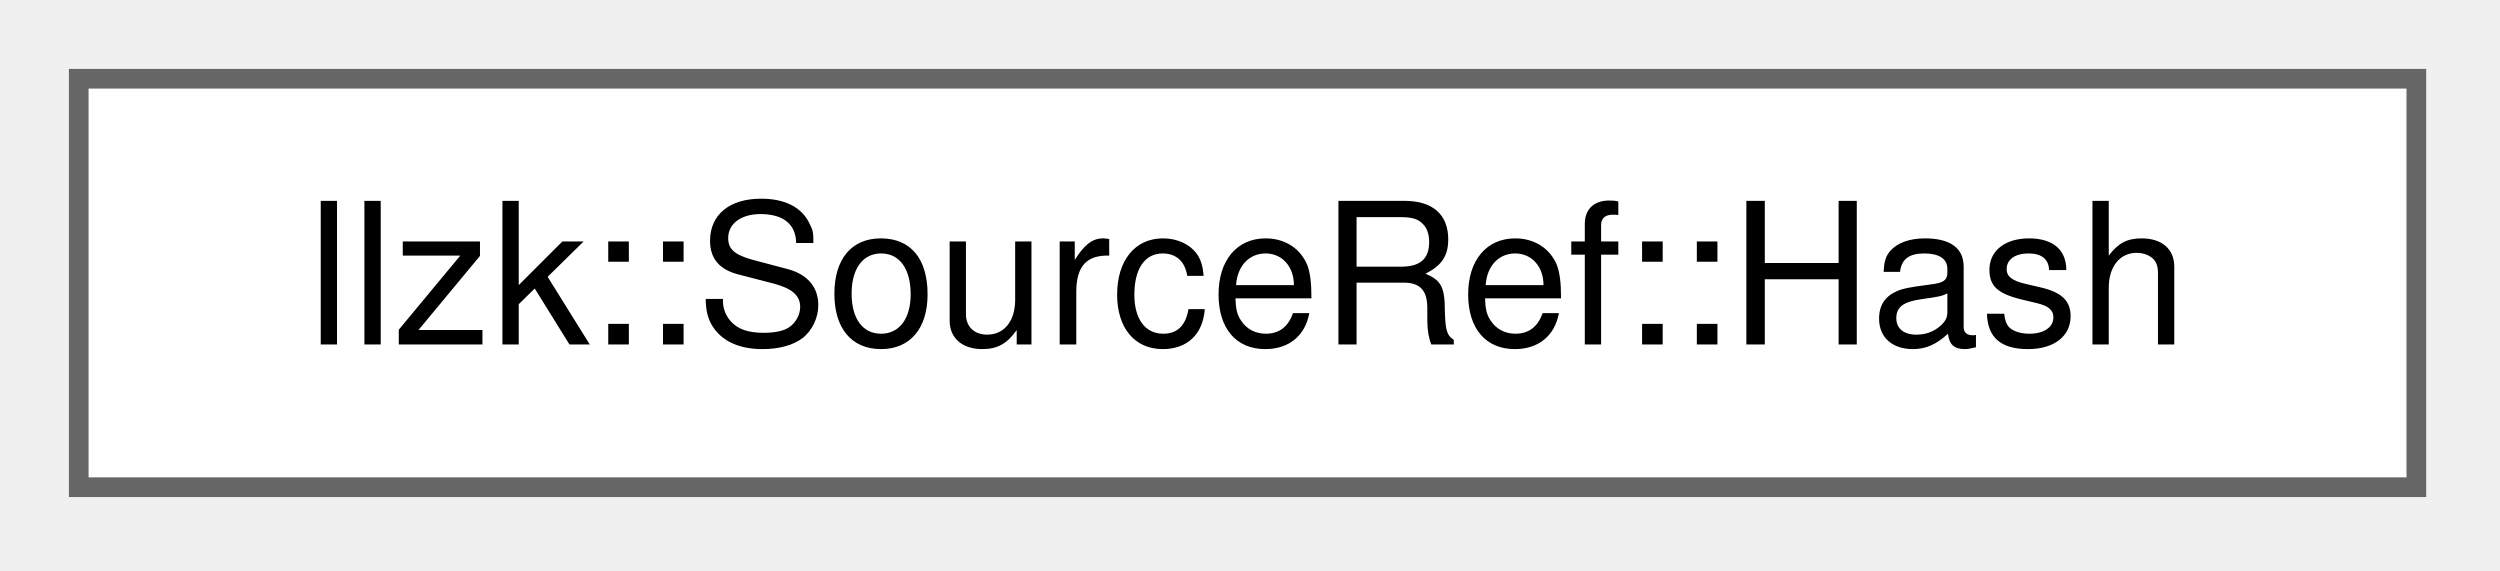
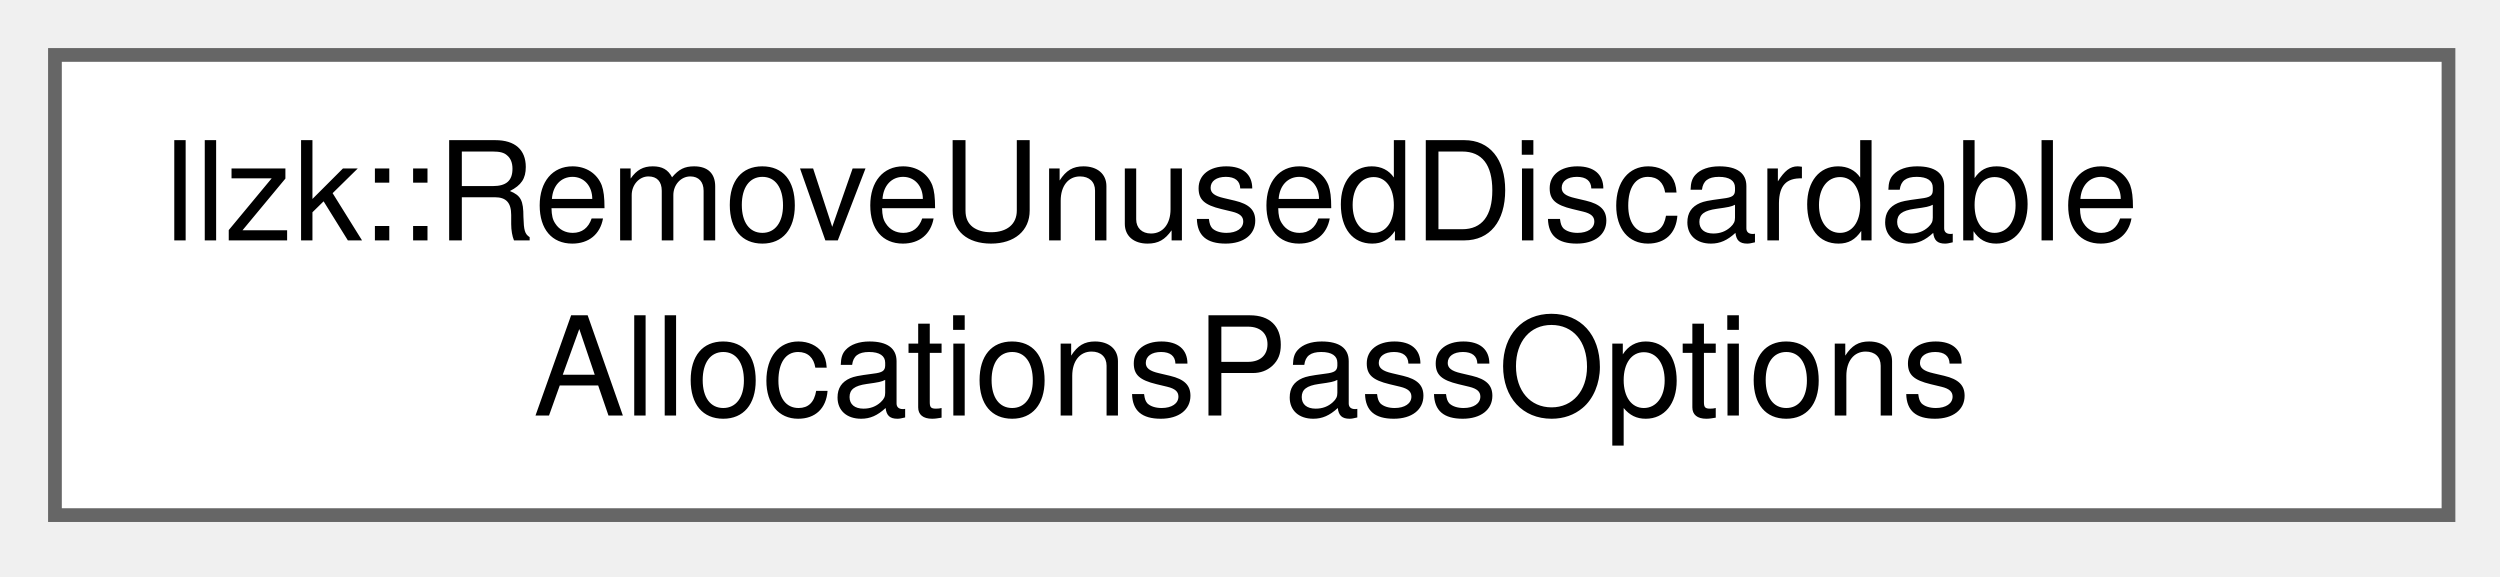
- <svg xmlns="http://www.w3.org/2000/svg" xmlns:xlink="http://www.w3.org/1999/xlink" width="127pt" height="29pt" viewBox="0.00 0.00 127.00 29.00">
-   <g id="graph0" class="graph" transform="scale(1 1) rotate(0) translate(4 24.75)">
+ <svg xmlns="http://www.w3.org/2000/svg" xmlns:xlink="http://www.w3.org/1999/xlink" width="182pt" height="42pt" viewBox="0.00 0.00 182.00 42.00">
+   <g id="graph0" class="graph" transform="scale(1 1) rotate(0) translate(4 37.5)">
    <g id="Node000000" class="node">
      <g id="a_Node000000">
-         <a xlink:href="structllzk_1_1SourceRef_1_1Hash.html" target="_top" xlink:title=" ">
-           <polygon fill="white" stroke="#666666" points="118.75,-20.75 0,-20.75 0,0 118.75,0 118.75,-20.75" />
-           <text xml:space="preserve" text-anchor="middle" x="59.38" y="-7.25" font-family="Helvetica,sans-Serif" font-size="10.00">llzk::SourceRef::Hash</text>
+         <a xlink:href="structllzk_1_1RemoveUnusedDiscardableAllocationsPassOptions.html" target="_top" xlink:title=" ">
+           <polygon fill="white" stroke="#666666" points="174.25,-33.5 0,-33.5 0,0 174.25,0 174.25,-33.5" />
+           <text xml:space="preserve" text-anchor="start" x="8" y="-20" font-family="Helvetica,sans-Serif" font-size="10.00">llzk::RemoveUnusedDiscardable</text>
+           <text xml:space="preserve" text-anchor="middle" x="87.12" y="-7.25" font-family="Helvetica,sans-Serif" font-size="10.00">AllocationsPassOptions</text>
        </a>
      </g>
    </g>
  </g>
</svg>
